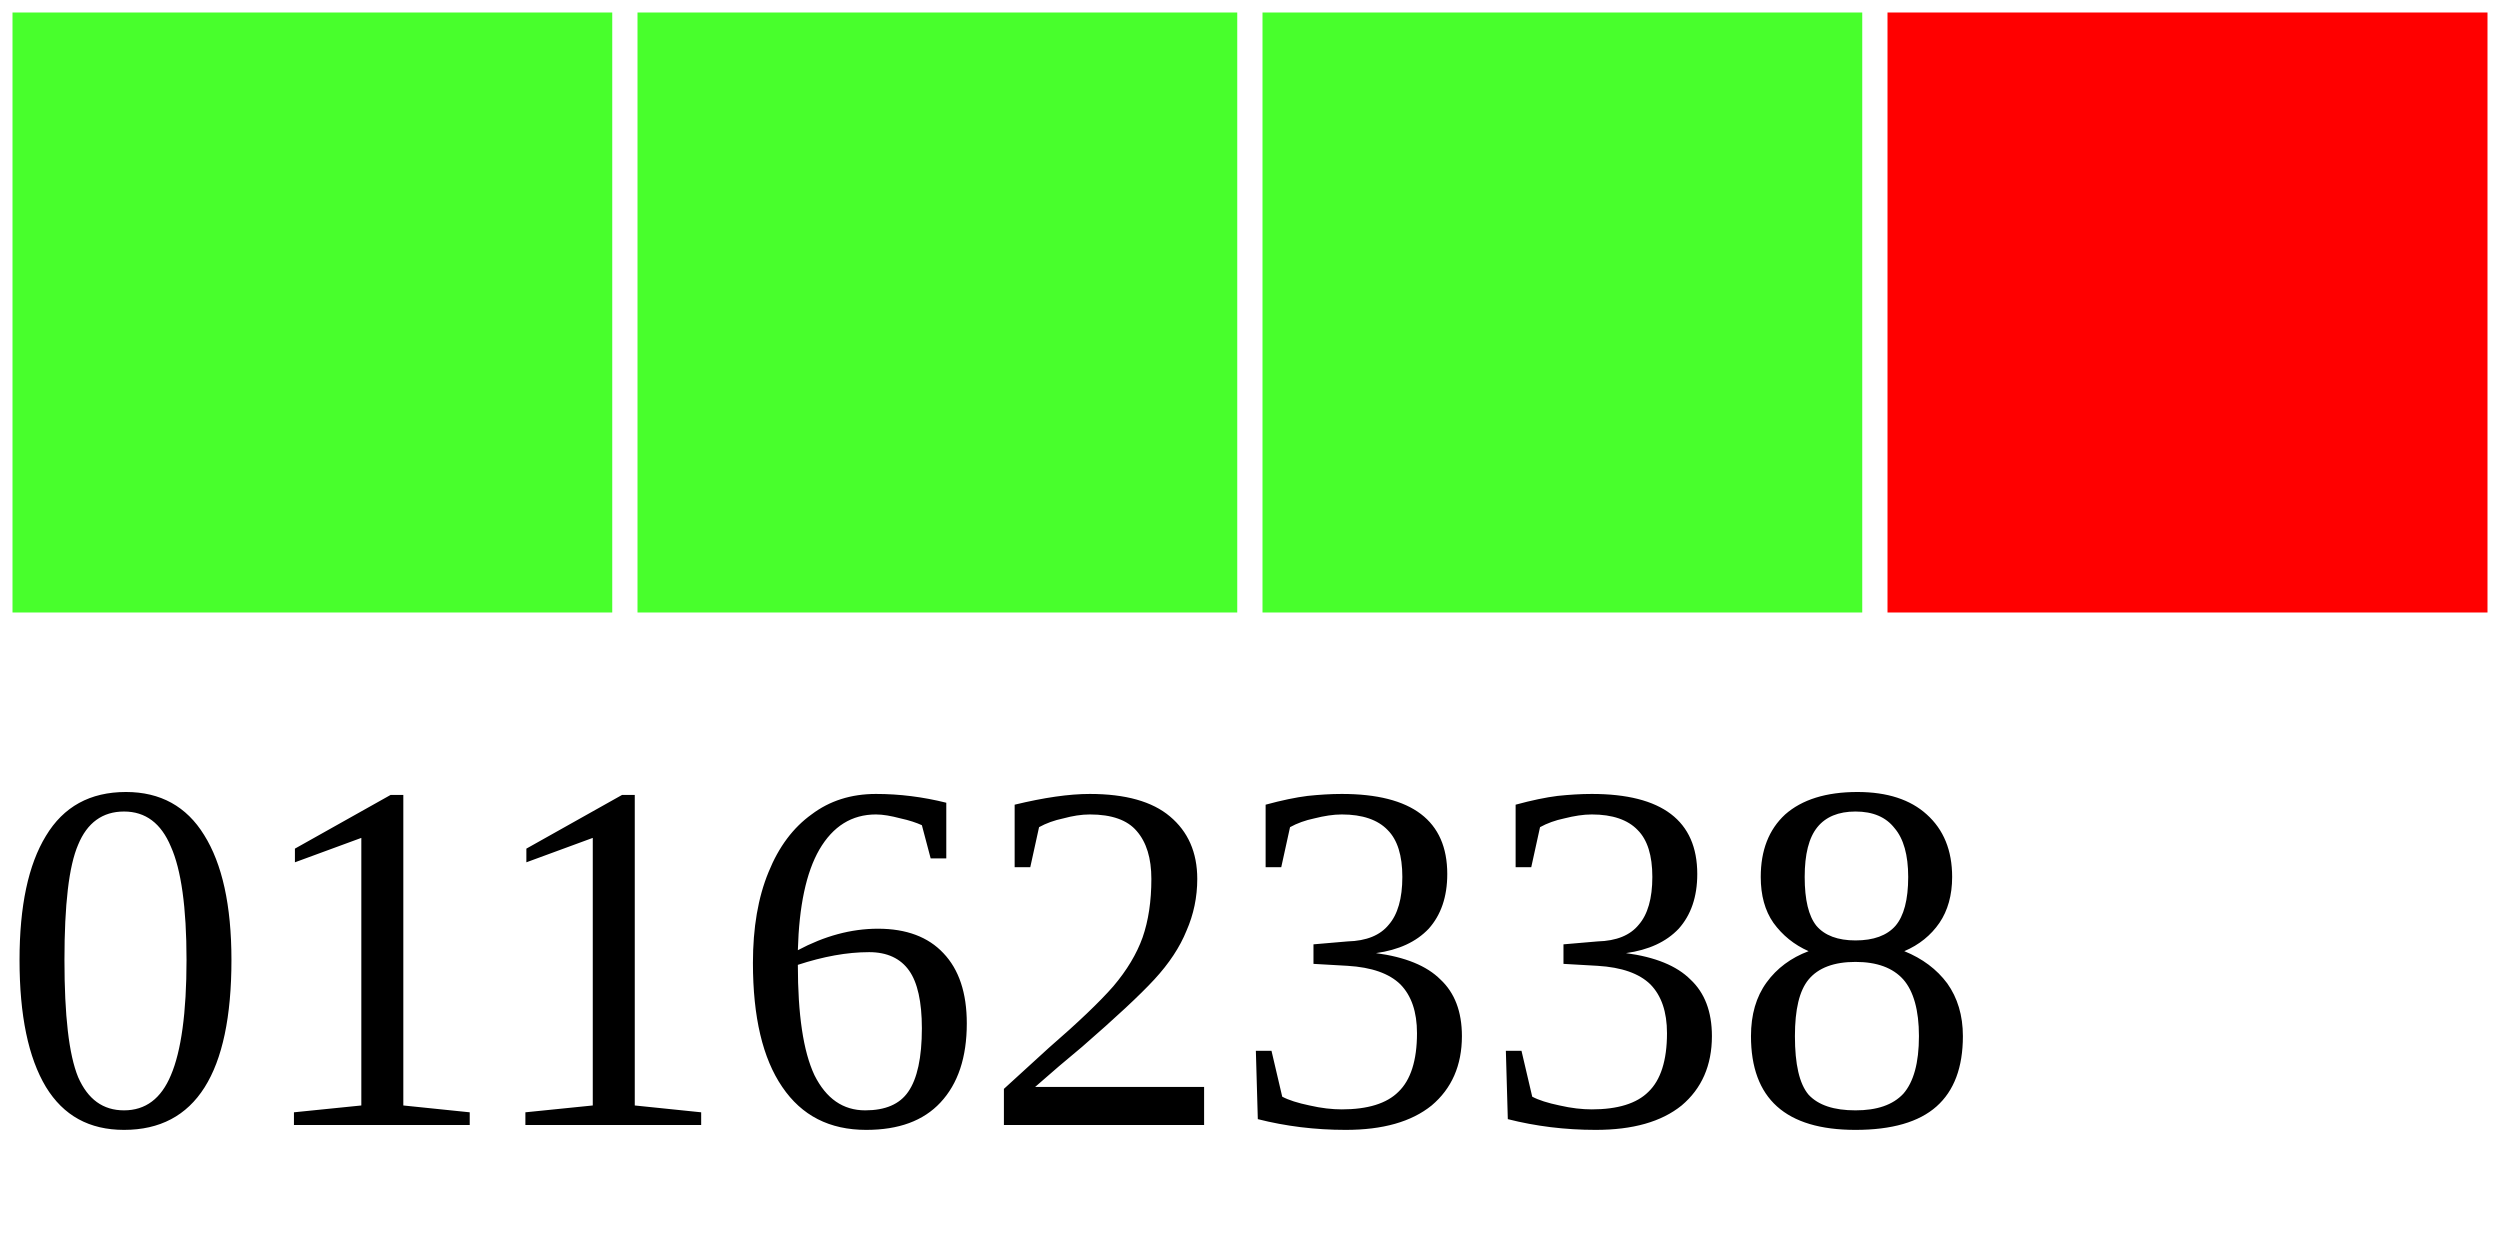
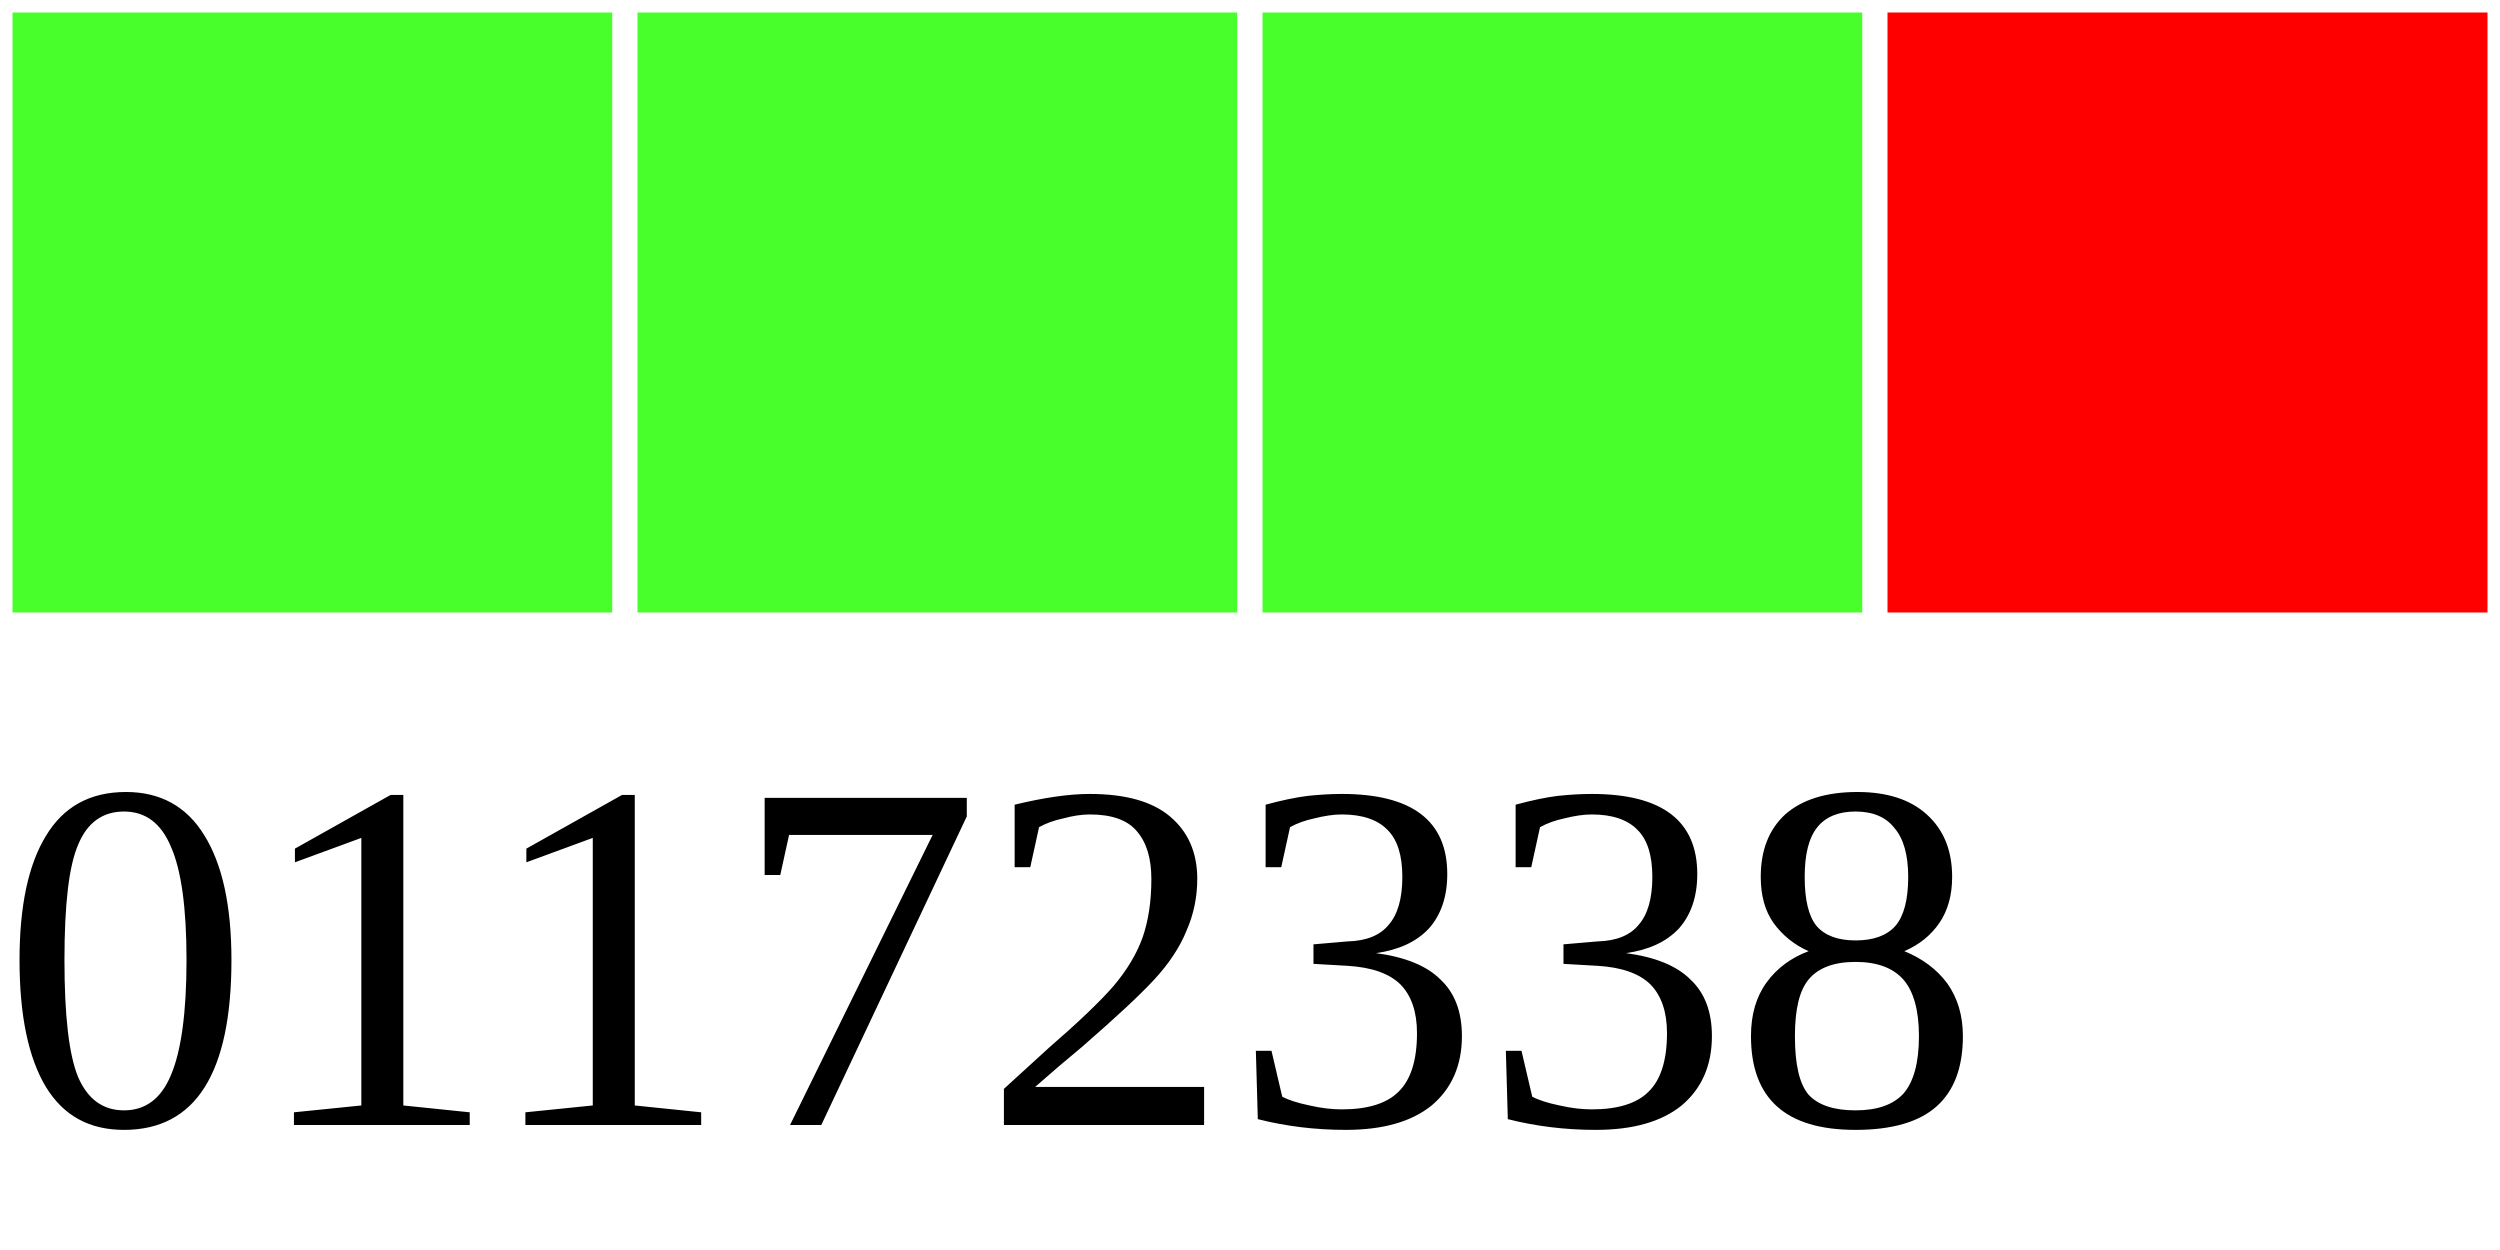
<svg xmlns="http://www.w3.org/2000/svg" width="40" height="20">
  <g>
    <rect width="10" height="10" style="fill:#48FF2C;stroke-width:0.4;stroke:rgb(255,255,255)" x="0" />
    <rect width="10" height="10" style="fill:#48FF2C;stroke-width:0.4;stroke:rgb(255,255,255)" x="10" />
    <rect width="10" height="10" style="fill:#48FF2C;stroke-width:0.4;stroke:rgb(255,255,255)" x="20" />
    <rect width="10" height="10" style="fill:#FF0000;stroke-width:0.4;stroke:rgb(255,255,255)" x="30" />
-     <text x="0" y="18" fill="black" font-size="8">01162338</text>
+     <text x="0" y="18" fill="black" font-size="8">01172338</text>
  </g>
</svg>
